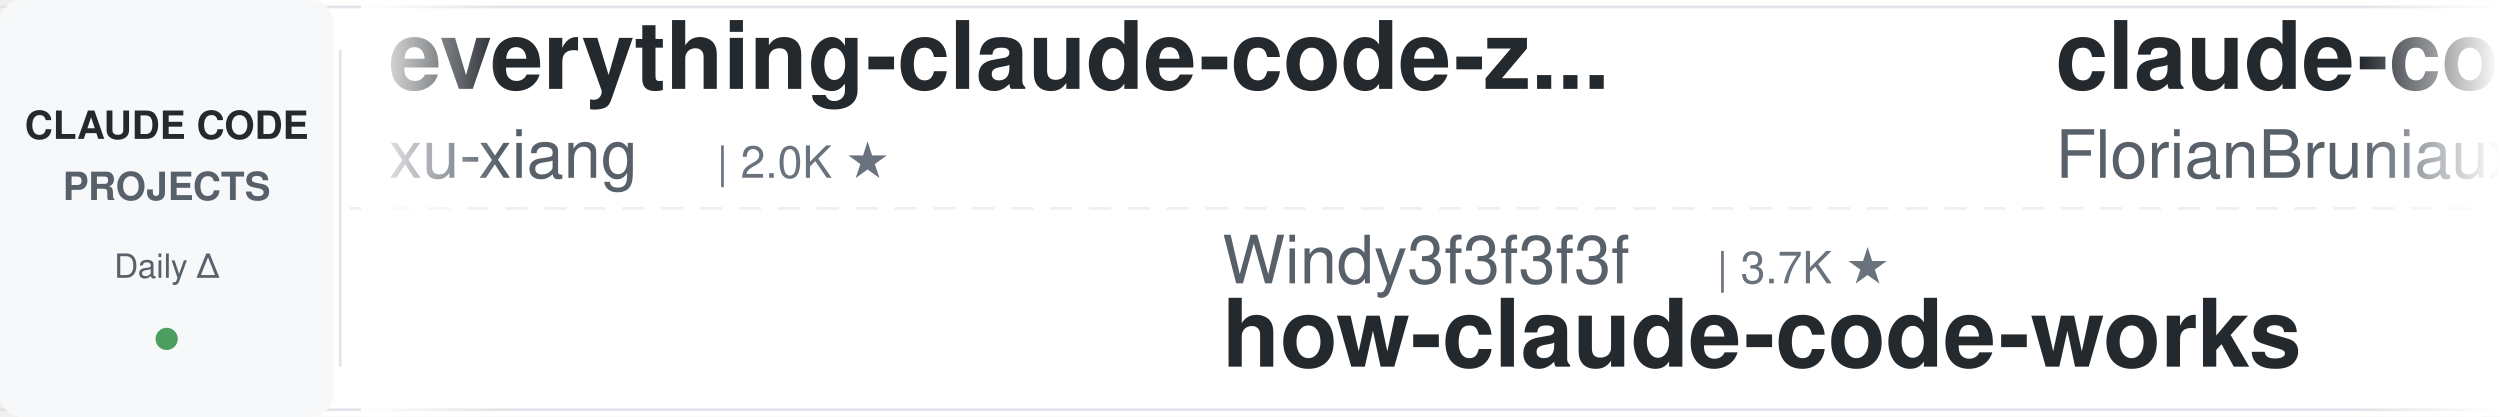
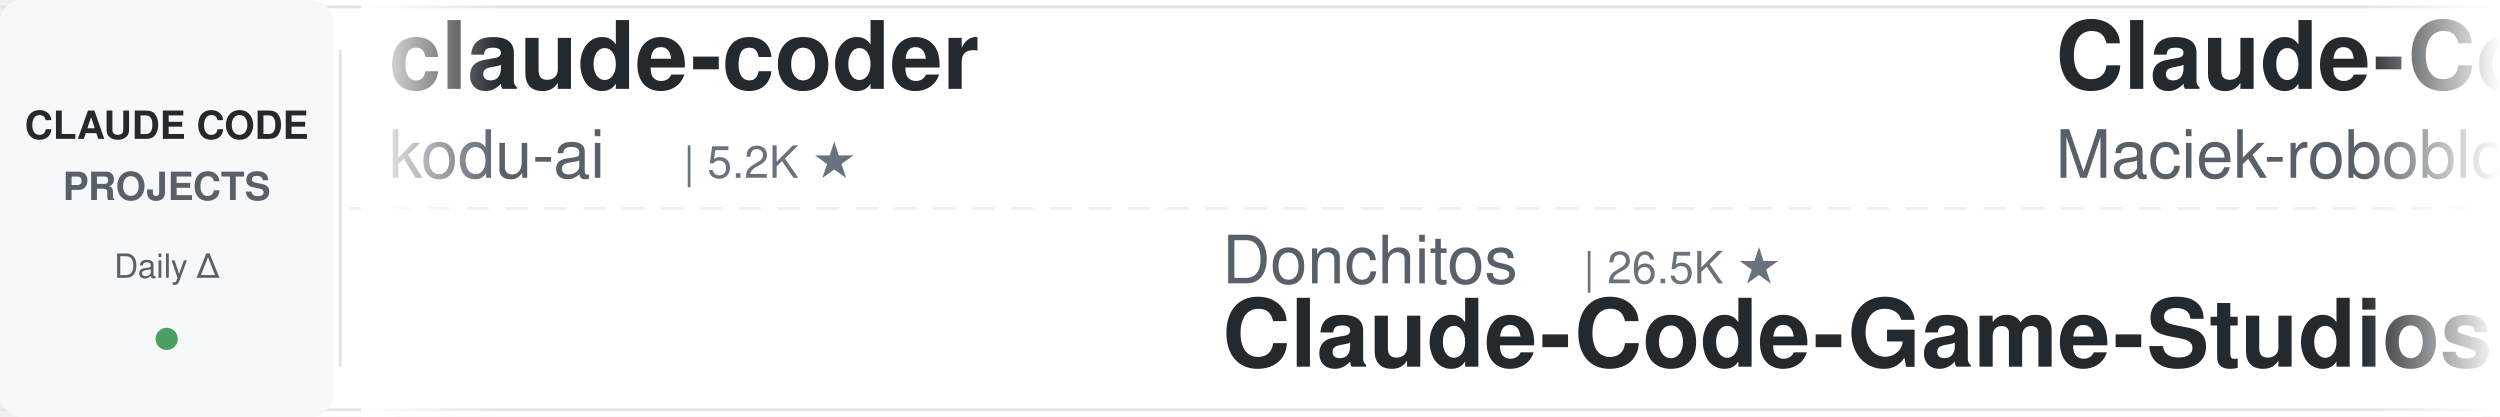
<svg xmlns="http://www.w3.org/2000/svg" width="900" height="150">
  <defs>
    <linearGradient id="leftFade" x1="0%" y1="0%" x2="100%" y2="0%">
      <stop offset="0%" style="stop-color:#ffffff;stop-opacity:1" />
      <stop offset="100%" style="stop-color:#ffffff;stop-opacity:0" />
    </linearGradient>
    <linearGradient id="rightFade" x1="0%" y1="0%" x2="100%" y2="0%">
      <stop offset="0%" style="stop-color:#ffffff;stop-opacity:0" />
      <stop offset="100%" style="stop-color:#ffffff;stop-opacity:1" />
    </linearGradient>
  </defs>
  <rect width="900" height="150" fill="#ffffff" rx="8" />
  <rect x="0" y="2" width="900" height="1" fill="#e1e4e8" />
  <rect x="0" y="147" width="900" height="1" fill="#e1e4e8" />
  <line x1="0" y1="75" x2="900" y2="75" stroke="#e1e4e8" stroke-width="1" stroke-dasharray="8 6" opacity="0.6" />
  <rect x="0" y="0" width="120" height="150" fill="#f6f8fa" rx="8" />
  <text x="60" y="50" font-family="-apple-system, BlinkMacSystemFont, 'Segoe UI', Helvetica, Arial, sans-serif" font-size="14" font-weight="600" fill="#24292e" text-anchor="middle">CLAUDE CODE</text>
  <text x="60" y="72" font-family="-apple-system, BlinkMacSystemFont, 'Segoe UI', Helvetica, Arial, sans-serif" font-size="14" font-weight="600" fill="#586069" text-anchor="middle">PROJECTS</text>
  <text x="60" y="100" font-family="-apple-system, BlinkMacSystemFont, 'Segoe UI', Helvetica, Arial, sans-serif" font-size="12" font-weight="500" fill="#586069" text-anchor="middle">Daily Δ</text>
  <circle cx="60" cy="122" r="4" fill="#22863a" opacity="0.8" />
  <rect x="122" y="18" width="1" height="114" fill="#e1e4e8" />
  <clipPath id="tickerClip">
    <rect x="130" y="0" width="770" height="150" />
  </clipPath>
  <g clip-path="url(#tickerClip)">
    <g id="tickerItems">
      <animateTransform attributeName="transform" attributeType="XML" type="translate" from="0 0" to="-3000 0" dur="54s" repeatCount="indefinite" />
      <g transform="translate(0, 0)">
-         <text x="140" y="32" font-family="-apple-system, BlinkMacSystemFont, 'Segoe UI', Helvetica, Arial, sans-serif" font-size="34" font-weight="600" fill="#24292e">everything-claude-code-z...</text>
-         <text x="140" y="64" font-family="-apple-system, BlinkMacSystemFont, 'Segoe UI', Helvetica, Arial, sans-serif" font-size="24" font-weight="400" fill="#586069">xu-xiang</text>
-         <text x="258" y="64" font-family="-apple-system, BlinkMacSystemFont, 'Segoe UI', Helvetica, Arial, sans-serif" font-size="16" font-weight="500" fill="#6a737d">| 2.0K ★</text>
+         <text x="140" y="32" font-family="-apple-system, BlinkMacSystemFont, 'Segoe UI', Helvetica, Arial, sans-serif" font-size="34" font-weight="600" fill="#24292e">claude-coder</text>
+         <text x="140" y="64" font-family="-apple-system, BlinkMacSystemFont, 'Segoe UI', Helvetica, Arial, sans-serif" font-size="24" font-weight="400" fill="#586069">kodu-ai</text>
+         <text x="246" y="64" font-family="-apple-system, BlinkMacSystemFont, 'Segoe UI', Helvetica, Arial, sans-serif" font-size="16" font-weight="500" fill="#6a737d">| 5.2K ★</text>
      </g>
      <g transform="translate(300, 0)">
-         <text x="140" y="102" font-family="-apple-system, BlinkMacSystemFont, 'Segoe UI', Helvetica, Arial, sans-serif" font-size="24" font-weight="400" fill="#586069">Windy3f3f3f3f</text>
-         <text x="318" y="102" font-family="-apple-system, BlinkMacSystemFont, 'Segoe UI', Helvetica, Arial, sans-serif" font-size="16" font-weight="500" fill="#6a737d">| 3.7K ★</text>
-         <text x="140" y="132" font-family="-apple-system, BlinkMacSystemFont, 'Segoe UI', Helvetica, Arial, sans-serif" font-size="34" font-weight="600" fill="#24292e">how-claude-code-works</text>
+         <text x="140" y="102" font-family="-apple-system, BlinkMacSystemFont, 'Segoe UI', Helvetica, Arial, sans-serif" font-size="24" font-weight="400" fill="#586069">Donchitos</text>
+         <text x="270" y="102" font-family="-apple-system, BlinkMacSystemFont, 'Segoe UI', Helvetica, Arial, sans-serif" font-size="16" font-weight="500" fill="#6a737d">| 26.5K ★</text>
+         <text x="140" y="132" font-family="-apple-system, BlinkMacSystemFont, 'Segoe UI', Helvetica, Arial, sans-serif" font-size="34" font-weight="600" fill="#24292e">Claude-Code-Game-Studios</text>
      </g>
      <g transform="translate(600, 0)">
-         <text x="140" y="32" font-family="-apple-system, BlinkMacSystemFont, 'Segoe UI', Helvetica, Arial, sans-serif" font-size="34" font-weight="600" fill="#24292e">claude-code-ultimate-gui...</text>
-         <text x="140" y="64" font-family="-apple-system, BlinkMacSystemFont, 'Segoe UI', Helvetica, Arial, sans-serif" font-size="24" font-weight="400" fill="#586069">FlorianBruniaux</text>
-         <text x="342" y="64" font-family="-apple-system, BlinkMacSystemFont, 'Segoe UI', Helvetica, Arial, sans-serif" font-size="16" font-weight="500" fill="#6a737d">| 6.2K ★</text>
+         <text x="140" y="32" font-family="-apple-system, BlinkMacSystemFont, 'Segoe UI', Helvetica, Arial, sans-serif" font-size="34" font-weight="600" fill="#24292e">Claude-Code-Usage-Monito...</text>
+         <text x="140" y="64" font-family="-apple-system, BlinkMacSystemFont, 'Segoe UI', Helvetica, Arial, sans-serif" font-size="24" font-weight="400" fill="#586069">Maciek-roboblog</text>
+         <text x="342" y="64" font-family="-apple-system, BlinkMacSystemFont, 'Segoe UI', Helvetica, Arial, sans-serif" font-size="16" font-weight="500" fill="#6a737d">| 8.7K ★</text>
      </g>
      <g transform="translate(900, 0)">
-         <text x="140" y="102" font-family="-apple-system, BlinkMacSystemFont, 'Segoe UI', Helvetica, Arial, sans-serif" font-size="24" font-weight="400" fill="#586069">disler</text>
-         <text x="234" y="102" font-family="-apple-system, BlinkMacSystemFont, 'Segoe UI', Helvetica, Arial, sans-serif" font-size="16" font-weight="500" fill="#6a737d">| 3.9K ★</text>
-         <text x="140" y="132" font-family="-apple-system, BlinkMacSystemFont, 'Segoe UI', Helvetica, Arial, sans-serif" font-size="34" font-weight="600" fill="#24292e">claude-code-hooks-master...</text>
+         <text x="140" y="102" font-family="-apple-system, BlinkMacSystemFont, 'Segoe UI', Helvetica, Arial, sans-serif" font-size="24" font-weight="400" fill="#586069">ponponon</text>
+         <text x="258" y="102" font-family="-apple-system, BlinkMacSystemFont, 'Segoe UI', Helvetica, Arial, sans-serif" font-size="16" font-weight="500" fill="#6a737d">| 2.3K ★</text>
+         <text x="140" y="132" font-family="-apple-system, BlinkMacSystemFont, 'Segoe UI', Helvetica, Arial, sans-serif" font-size="34" font-weight="600" fill="#24292e">claude_code_src</text>
      </g>
      <g transform="translate(1200, 0)">
-         <text x="140" y="32" font-family="-apple-system, BlinkMacSystemFont, 'Segoe UI', Helvetica, Arial, sans-serif" font-size="34" font-weight="600" fill="#24292e">awesome-claude-code-tool...</text>
-         <text x="140" y="64" font-family="-apple-system, BlinkMacSystemFont, 'Segoe UI', Helvetica, Arial, sans-serif" font-size="24" font-weight="400" fill="#586069">rohitg00</text>
-         <text x="258" y="64" font-family="-apple-system, BlinkMacSystemFont, 'Segoe UI', Helvetica, Arial, sans-serif" font-size="16" font-weight="500" fill="#6a737d">| 2.7K ★</text>
+         <text x="140" y="32" font-family="-apple-system, BlinkMacSystemFont, 'Segoe UI', Helvetica, Arial, sans-serif" font-size="34" font-weight="600" fill="#24292e">claude-code-harness</text>
+         <text x="140" y="64" font-family="-apple-system, BlinkMacSystemFont, 'Segoe UI', Helvetica, Arial, sans-serif" font-size="24" font-weight="400" fill="#586069">Chachamaru127</text>
+         <text x="318" y="64" font-family="-apple-system, BlinkMacSystemFont, 'Segoe UI', Helvetica, Arial, sans-serif" font-size="16" font-weight="500" fill="#6a737d">| 3.2K ★</text>
      </g>
      <g transform="translate(1500, 0)">
-         <text x="140" y="102" font-family="-apple-system, BlinkMacSystemFont, 'Segoe UI', Helvetica, Arial, sans-serif" font-size="24" font-weight="400" fill="#586069">Alishahryar1</text>
-         <text x="306" y="102" font-family="-apple-system, BlinkMacSystemFont, 'Segoe UI', Helvetica, Arial, sans-serif" font-size="16" font-weight="500" fill="#6a737d">| 60.5K ★</text>
-         <text x="140" y="132" font-family="-apple-system, BlinkMacSystemFont, 'Segoe UI', Helvetica, Arial, sans-serif" font-size="34" font-weight="600" fill="#24292e">free-claude-code</text>
+         <text x="140" y="102" font-family="-apple-system, BlinkMacSystemFont, 'Segoe UI', Helvetica, Arial, sans-serif" font-size="24" font-weight="400" fill="#586069">JrCx7scC</text>
+         <text x="258" y="102" font-family="-apple-system, BlinkMacSystemFont, 'Segoe UI', Helvetica, Arial, sans-serif" font-size="16" font-weight="500" fill="#6a737d">| 376 ★</text>
+         <text x="140" y="132" font-family="-apple-system, BlinkMacSystemFont, 'Segoe UI', Helvetica, Arial, sans-serif" font-size="34" font-weight="600" fill="#24292e">claude-code-source</text>
      </g>
      <g transform="translate(1800, 0)">
-         <text x="140" y="32" font-family="-apple-system, BlinkMacSystemFont, 'Segoe UI', Helvetica, Arial, sans-serif" font-size="34" font-weight="600" fill="#24292e">ECC</text>
-         <text x="140" y="64" font-family="-apple-system, BlinkMacSystemFont, 'Segoe UI', Helvetica, Arial, sans-serif" font-size="24" font-weight="400" fill="#586069">affaan-m</text>
-         <text x="258" y="64" font-family="-apple-system, BlinkMacSystemFont, 'Segoe UI', Helvetica, Arial, sans-serif" font-size="16" font-weight="500" fill="#6a737d">| 279.0K ★</text>
+         <text x="140" y="32" font-family="-apple-system, BlinkMacSystemFont, 'Segoe UI', Helvetica, Arial, sans-serif" font-size="34" font-weight="600" fill="#24292e">claude-code-source-build</text>
+         <text x="140" y="64" font-family="-apple-system, BlinkMacSystemFont, 'Segoe UI', Helvetica, Arial, sans-serif" font-size="24" font-weight="400" fill="#586069">andrew-kramer-inno</text>
+         <text x="378" y="64" font-family="-apple-system, BlinkMacSystemFont, 'Segoe UI', Helvetica, Arial, sans-serif" font-size="16" font-weight="500" fill="#6a737d">| 593 ★</text>
      </g>
      <g transform="translate(2100, 0)">
-         <text x="140" y="102" font-family="-apple-system, BlinkMacSystemFont, 'Segoe UI', Helvetica, Arial, sans-serif" font-size="24" font-weight="400" fill="#586069">OneRedOak</text>
-         <text x="270" y="102" font-family="-apple-system, BlinkMacSystemFont, 'Segoe UI', Helvetica, Arial, sans-serif" font-size="16" font-weight="500" fill="#6a737d">| 3.9K ★</text>
-         <text x="140" y="132" font-family="-apple-system, BlinkMacSystemFont, 'Segoe UI', Helvetica, Arial, sans-serif" font-size="34" font-weight="600" fill="#24292e">claude-code-workflows</text>
+         <text x="140" y="102" font-family="-apple-system, BlinkMacSystemFont, 'Segoe UI', Helvetica, Arial, sans-serif" font-size="24" font-weight="400" fill="#586069">techjarves</text>
+         <text x="282" y="102" font-family="-apple-system, BlinkMacSystemFont, 'Segoe UI', Helvetica, Arial, sans-serif" font-size="16" font-weight="500" fill="#6a737d">| 1.6K ★</text>
+         <text x="140" y="132" font-family="-apple-system, BlinkMacSystemFont, 'Segoe UI', Helvetica, Arial, sans-serif" font-size="34" font-weight="600" fill="#24292e">ClaudeCode-Portable</text>
      </g>
      <g transform="translate(2400, 0)">
-         <text x="140" y="32" font-family="-apple-system, BlinkMacSystemFont, 'Segoe UI', Helvetica, Arial, sans-serif" font-size="34" font-weight="600" fill="#24292e">ralph-claude-code</text>
-         <text x="140" y="64" font-family="-apple-system, BlinkMacSystemFont, 'Segoe UI', Helvetica, Arial, sans-serif" font-size="24" font-weight="400" fill="#586069">frankbria</text>
-         <text x="270" y="64" font-family="-apple-system, BlinkMacSystemFont, 'Segoe UI', Helvetica, Arial, sans-serif" font-size="16" font-weight="500" fill="#6a737d">| 9.7K ★</text>
+         <text x="140" y="32" font-family="-apple-system, BlinkMacSystemFont, 'Segoe UI', Helvetica, Arial, sans-serif" font-size="34" font-weight="600" fill="#24292e">claude_codex_bridge</text>
+         <text x="140" y="64" font-family="-apple-system, BlinkMacSystemFont, 'Segoe UI', Helvetica, Arial, sans-serif" font-size="24" font-weight="400" fill="#586069">SeemSeam</text>
+         <text x="258" y="64" font-family="-apple-system, BlinkMacSystemFont, 'Segoe UI', Helvetica, Arial, sans-serif" font-size="16" font-weight="500" fill="#6a737d">| 3.6K ★</text>
      </g>
      <g transform="translate(2700, 0)">
-         <text x="140" y="102" font-family="-apple-system, BlinkMacSystemFont, 'Segoe UI', Helvetica, Arial, sans-serif" font-size="24" font-weight="400" fill="#586069">musistudio</text>
-         <text x="282" y="102" font-family="-apple-system, BlinkMacSystemFont, 'Segoe UI', Helvetica, Arial, sans-serif" font-size="16" font-weight="500" fill="#6a737d">| 37.7K ★</text>
-         <text x="140" y="132" font-family="-apple-system, BlinkMacSystemFont, 'Segoe UI', Helvetica, Arial, sans-serif" font-size="34" font-weight="600" fill="#24292e">claude-code-router</text>
+         <text x="140" y="102" font-family="-apple-system, BlinkMacSystemFont, 'Segoe UI', Helvetica, Arial, sans-serif" font-size="24" font-weight="400" fill="#586069">pedrohcgs</text>
+         <text x="270" y="102" font-family="-apple-system, BlinkMacSystemFont, 'Segoe UI', Helvetica, Arial, sans-serif" font-size="16" font-weight="500" fill="#6a737d">| 1.7K ★</text>
+         <text x="140" y="132" font-family="-apple-system, BlinkMacSystemFont, 'Segoe UI', Helvetica, Arial, sans-serif" font-size="34" font-weight="600" fill="#24292e">claude-code-my-workflow</text>
      </g>
      <g transform="translate(3000, 0)">
-         <text x="140" y="32" font-family="-apple-system, BlinkMacSystemFont, 'Segoe UI', Helvetica, Arial, sans-serif" font-size="34" font-weight="600" fill="#24292e">everything-claude-code-z...</text>
-         <text x="140" y="64" font-family="-apple-system, BlinkMacSystemFont, 'Segoe UI', Helvetica, Arial, sans-serif" font-size="24" font-weight="400" fill="#586069">xu-xiang</text>
-         <text x="258" y="64" font-family="-apple-system, BlinkMacSystemFont, 'Segoe UI', Helvetica, Arial, sans-serif" font-size="16" font-weight="500" fill="#6a737d">| 2.0K ★</text>
+         <text x="140" y="32" font-family="-apple-system, BlinkMacSystemFont, 'Segoe UI', Helvetica, Arial, sans-serif" font-size="34" font-weight="600" fill="#24292e">claude-coder</text>
+         <text x="140" y="64" font-family="-apple-system, BlinkMacSystemFont, 'Segoe UI', Helvetica, Arial, sans-serif" font-size="24" font-weight="400" fill="#586069">kodu-ai</text>
+         <text x="246" y="64" font-family="-apple-system, BlinkMacSystemFont, 'Segoe UI', Helvetica, Arial, sans-serif" font-size="16" font-weight="500" fill="#6a737d">| 5.2K ★</text>
      </g>
      <g transform="translate(3300, 0)">
-         <text x="140" y="102" font-family="-apple-system, BlinkMacSystemFont, 'Segoe UI', Helvetica, Arial, sans-serif" font-size="24" font-weight="400" fill="#586069">Windy3f3f3f3f</text>
-         <text x="318" y="102" font-family="-apple-system, BlinkMacSystemFont, 'Segoe UI', Helvetica, Arial, sans-serif" font-size="16" font-weight="500" fill="#6a737d">| 3.7K ★</text>
-         <text x="140" y="132" font-family="-apple-system, BlinkMacSystemFont, 'Segoe UI', Helvetica, Arial, sans-serif" font-size="34" font-weight="600" fill="#24292e">how-claude-code-works</text>
+         <text x="140" y="102" font-family="-apple-system, BlinkMacSystemFont, 'Segoe UI', Helvetica, Arial, sans-serif" font-size="24" font-weight="400" fill="#586069">Donchitos</text>
+         <text x="270" y="102" font-family="-apple-system, BlinkMacSystemFont, 'Segoe UI', Helvetica, Arial, sans-serif" font-size="16" font-weight="500" fill="#6a737d">| 26.5K ★</text>
+         <text x="140" y="132" font-family="-apple-system, BlinkMacSystemFont, 'Segoe UI', Helvetica, Arial, sans-serif" font-size="34" font-weight="600" fill="#24292e">Claude-Code-Game-Studios</text>
      </g>
      <g transform="translate(3600, 0)">
-         <text x="140" y="32" font-family="-apple-system, BlinkMacSystemFont, 'Segoe UI', Helvetica, Arial, sans-serif" font-size="34" font-weight="600" fill="#24292e">claude-code-ultimate-gui...</text>
-         <text x="140" y="64" font-family="-apple-system, BlinkMacSystemFont, 'Segoe UI', Helvetica, Arial, sans-serif" font-size="24" font-weight="400" fill="#586069">FlorianBruniaux</text>
-         <text x="342" y="64" font-family="-apple-system, BlinkMacSystemFont, 'Segoe UI', Helvetica, Arial, sans-serif" font-size="16" font-weight="500" fill="#6a737d">| 6.2K ★</text>
+         <text x="140" y="32" font-family="-apple-system, BlinkMacSystemFont, 'Segoe UI', Helvetica, Arial, sans-serif" font-size="34" font-weight="600" fill="#24292e">Claude-Code-Usage-Monito...</text>
+         <text x="140" y="64" font-family="-apple-system, BlinkMacSystemFont, 'Segoe UI', Helvetica, Arial, sans-serif" font-size="24" font-weight="400" fill="#586069">Maciek-roboblog</text>
+         <text x="342" y="64" font-family="-apple-system, BlinkMacSystemFont, 'Segoe UI', Helvetica, Arial, sans-serif" font-size="16" font-weight="500" fill="#6a737d">| 8.7K ★</text>
      </g>
      <g transform="translate(3900, 0)">
-         <text x="140" y="102" font-family="-apple-system, BlinkMacSystemFont, 'Segoe UI', Helvetica, Arial, sans-serif" font-size="24" font-weight="400" fill="#586069">disler</text>
-         <text x="234" y="102" font-family="-apple-system, BlinkMacSystemFont, 'Segoe UI', Helvetica, Arial, sans-serif" font-size="16" font-weight="500" fill="#6a737d">| 3.9K ★</text>
-         <text x="140" y="132" font-family="-apple-system, BlinkMacSystemFont, 'Segoe UI', Helvetica, Arial, sans-serif" font-size="34" font-weight="600" fill="#24292e">claude-code-hooks-master...</text>
+         <text x="140" y="102" font-family="-apple-system, BlinkMacSystemFont, 'Segoe UI', Helvetica, Arial, sans-serif" font-size="24" font-weight="400" fill="#586069">ponponon</text>
+         <text x="258" y="102" font-family="-apple-system, BlinkMacSystemFont, 'Segoe UI', Helvetica, Arial, sans-serif" font-size="16" font-weight="500" fill="#6a737d">| 2.3K ★</text>
+         <text x="140" y="132" font-family="-apple-system, BlinkMacSystemFont, 'Segoe UI', Helvetica, Arial, sans-serif" font-size="34" font-weight="600" fill="#24292e">claude_code_src</text>
      </g>
    </g>
  </g>
  <rect x="130" y="0" width="50" height="150" fill="url(#leftFade)" />
  <rect x="850" y="0" width="50" height="150" fill="url(#rightFade)" />
</svg>
